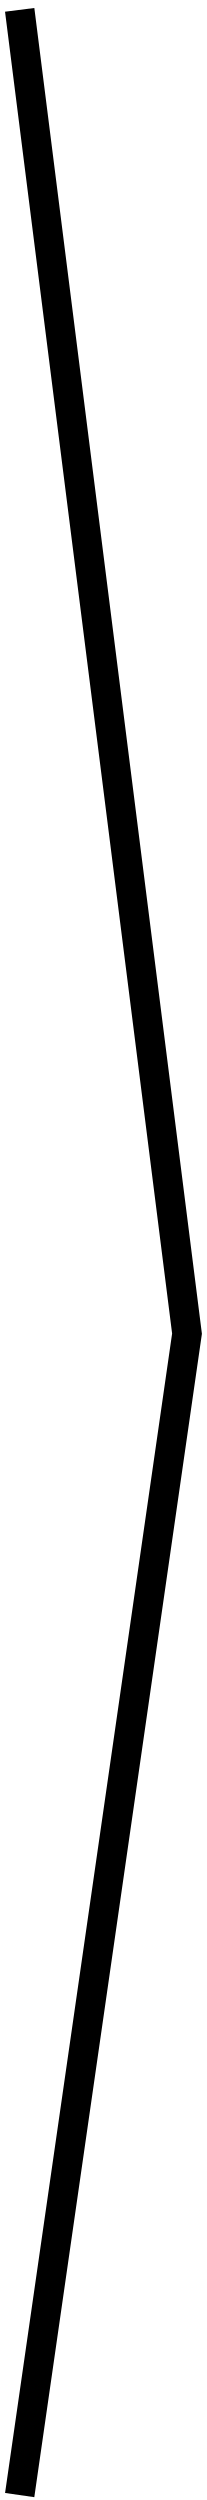
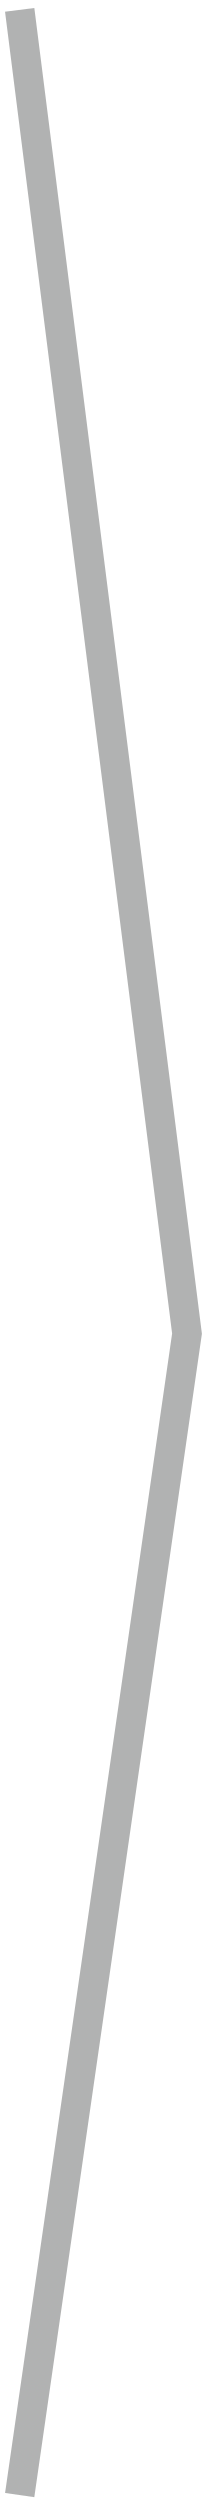
<svg xmlns="http://www.w3.org/2000/svg" width="21" height="254" viewBox="0 0 21 254" fill="none">
-   <path d="M2 1L19 135.5L2 253.5" stroke="#000000" stroke-width="3" />
+   <path d="M2 1L19 135.5L2 253.5" stroke="#3D3F4066" stroke-width="3" />
</svg>
